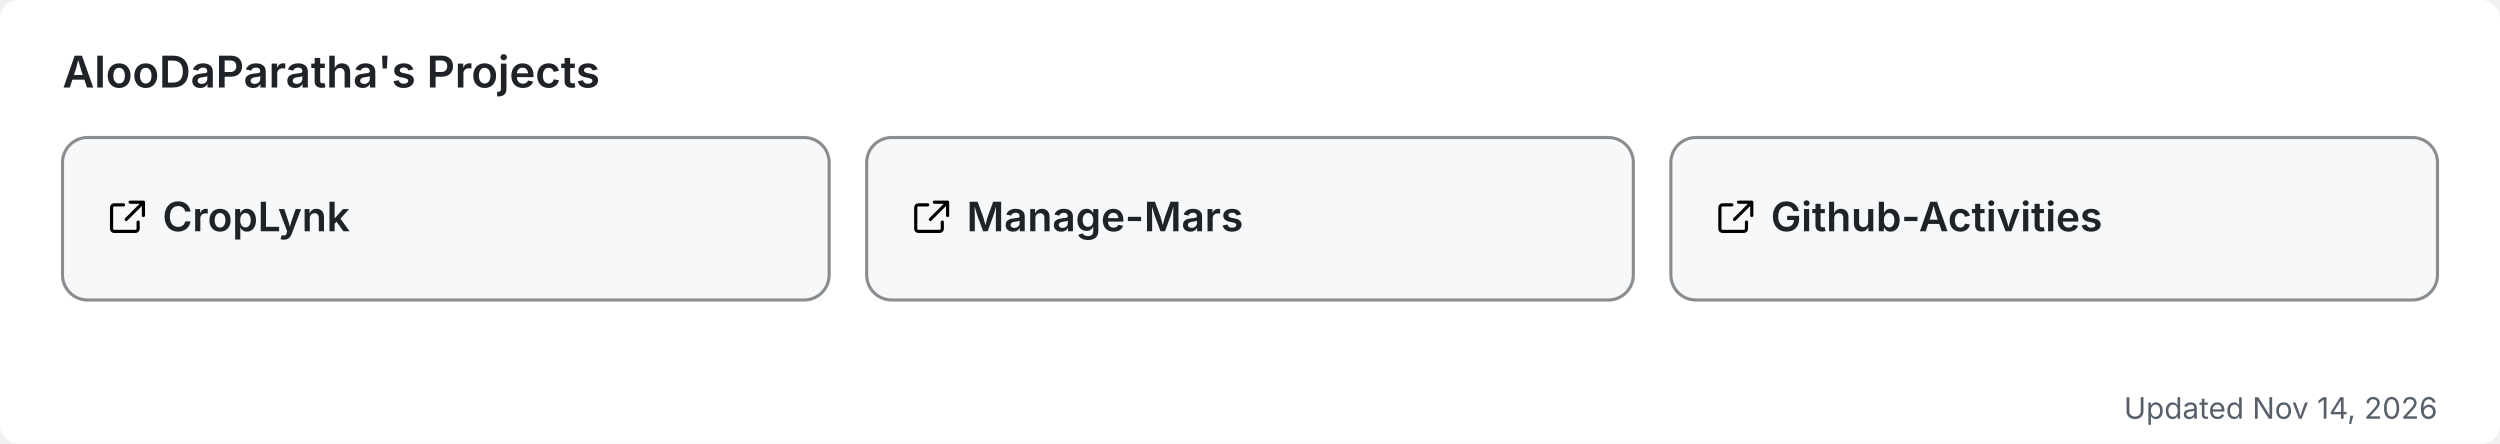
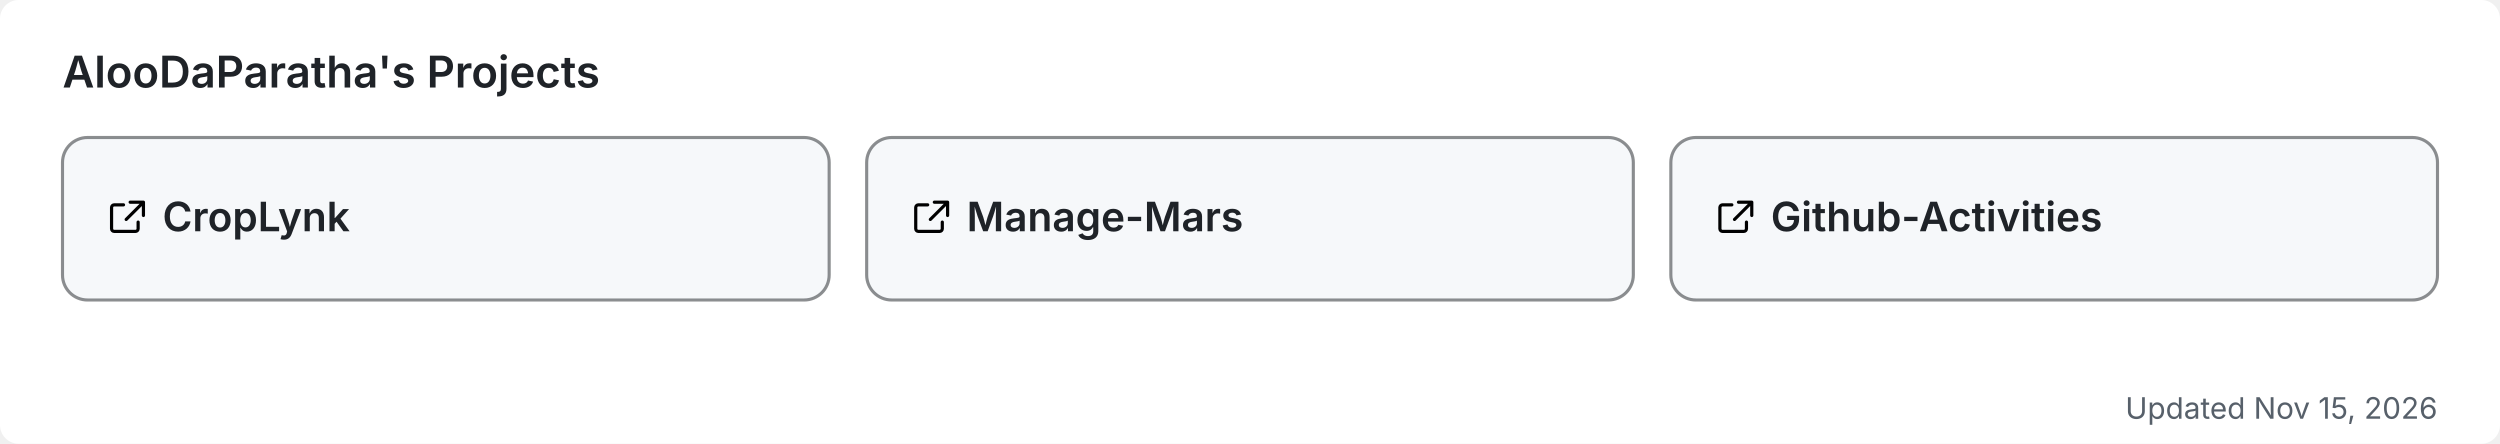
<svg xmlns="http://www.w3.org/2000/svg" width="800" height="142" viewBox="0 0 800 142" role="img" aria-label="AlooDaParatha's pinned GitHub projects">
  <rect width="800" height="142" rx="6" fill="#ffffff" />
  <text x="20" y="28" font-size="14" font-weight="600" fill="#1f2328" font-family="-apple-system,BlinkMacSystemFont,'Segoe UI',sans-serif">AlooDaParatha's Projects</text>
  <a href="https://github.com/AlooDaParatha/CropLynk" target="_blank">
    <g>
      <rect x="20" y="44" width="245.333" height="52" rx="8" fill="#f6f8fa" stroke="rgba(27,31,35,0.5)" stroke-width="1" />
      <g fill="#1f2328" transform="translate(34,63) scale(0.85)">
        <path d="M6.5 3H3a1 1 0 0 0-1 1v8a1 1 0 0 0 1 1h8a1 1 0 0 0 1-1V9.5M9 2h5v5M13.5 2.5l-6 6" fill="none" stroke="currentColor" stroke-width="1.2" stroke-linecap="round" stroke-linejoin="round" />
      </g>
      <text x="52" y="74" font-size="13" font-weight="600" fill="#1f2328" font-family="-apple-system,BlinkMacSystemFont,'Segoe UI',sans-serif">CropLynk</text>
    </g>
  </a>
  <a href="https://github.com/AlooDaParatha/Manage-Mars" target="_blank">
    <g>
      <rect x="277.333" y="44" width="245.333" height="52" rx="8" fill="#f6f8fa" stroke="rgba(27,31,35,0.5)" stroke-width="1" />
      <g fill="#1f2328" transform="translate(291.3333,63) scale(0.85)">
        <path d="M6.5 3H3a1 1 0 0 0-1 1v8a1 1 0 0 0 1 1h8a1 1 0 0 0 1-1V9.5M9 2h5v5M13.5 2.5l-6 6" fill="none" stroke="currentColor" stroke-width="1.2" stroke-linecap="round" stroke-linejoin="round" />
      </g>
      <text x="309.333" y="74" font-size="13" font-weight="600" fill="#1f2328" font-family="-apple-system,BlinkMacSystemFont,'Segoe UI',sans-serif">Manage-Mars</text>
    </g>
  </a>
  <a href="https://github.com/AlooDaParatha/Github-Activities" target="_blank">
    <g>
      <rect x="534.667" y="44" width="245.333" height="52" rx="8" fill="#f6f8fa" stroke="rgba(27,31,35,0.5)" stroke-width="1" />
      <g fill="#1f2328" transform="translate(548.6667,63) scale(0.85)">
        <path d="M6.5 3H3a1 1 0 0 0-1 1v8a1 1 0 0 0 1 1h8a1 1 0 0 0 1-1V9.5M9 2h5v5M13.5 2.5l-6 6" fill="none" stroke="currentColor" stroke-width="1.2" stroke-linecap="round" stroke-linejoin="round" />
      </g>
      <text x="566.667" y="74" font-size="13" font-weight="600" fill="#1f2328" font-family="-apple-system,BlinkMacSystemFont,'Segoe UI',sans-serif">Github-Activities</text>
    </g>
  </a>
-   <text x="780" y="134" font-size="9.5" fill="#57606a" text-anchor="end" font-family="-apple-system,BlinkMacSystemFont,'Segoe UI',sans-serif">Updated Nov 14, 2026</text>
+   <text x="780" y="134" font-size="9.5" fill="#57606a" text-anchor="end" font-family="-apple-system,BlinkMacSystemFont,'Segoe UI',sans-serif">Updated Nov 15, 2026</text>
</svg>
